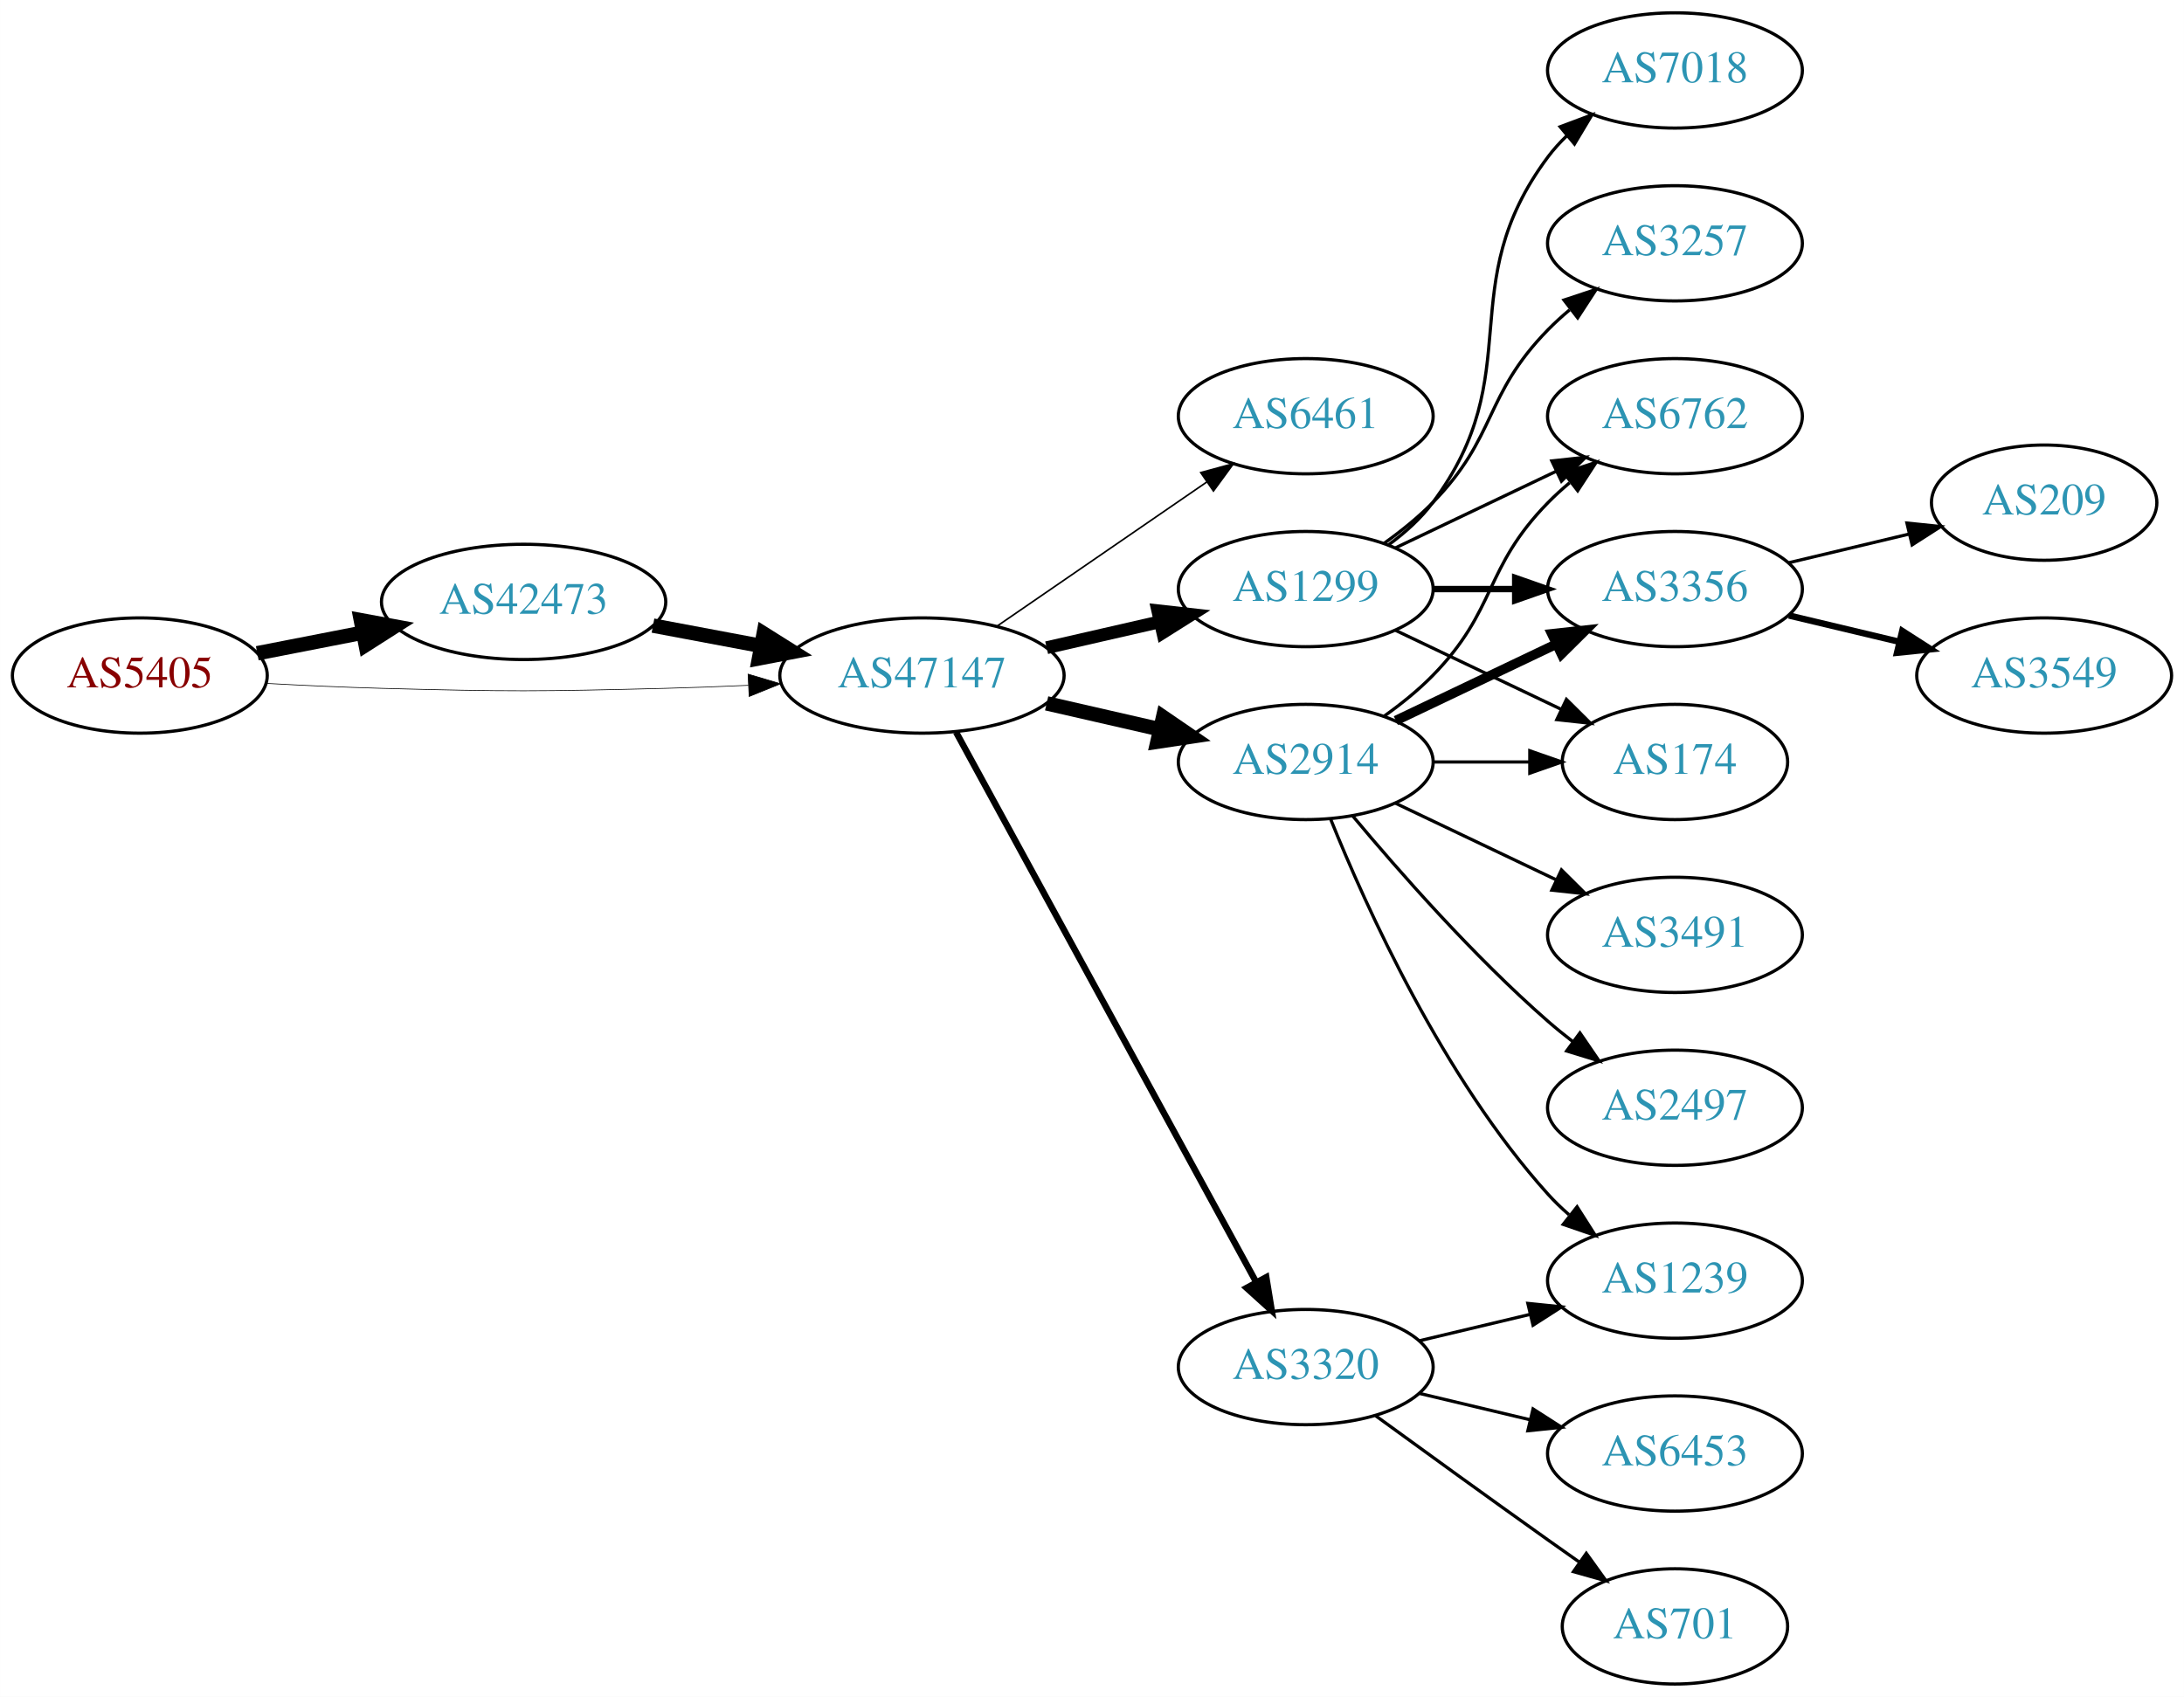
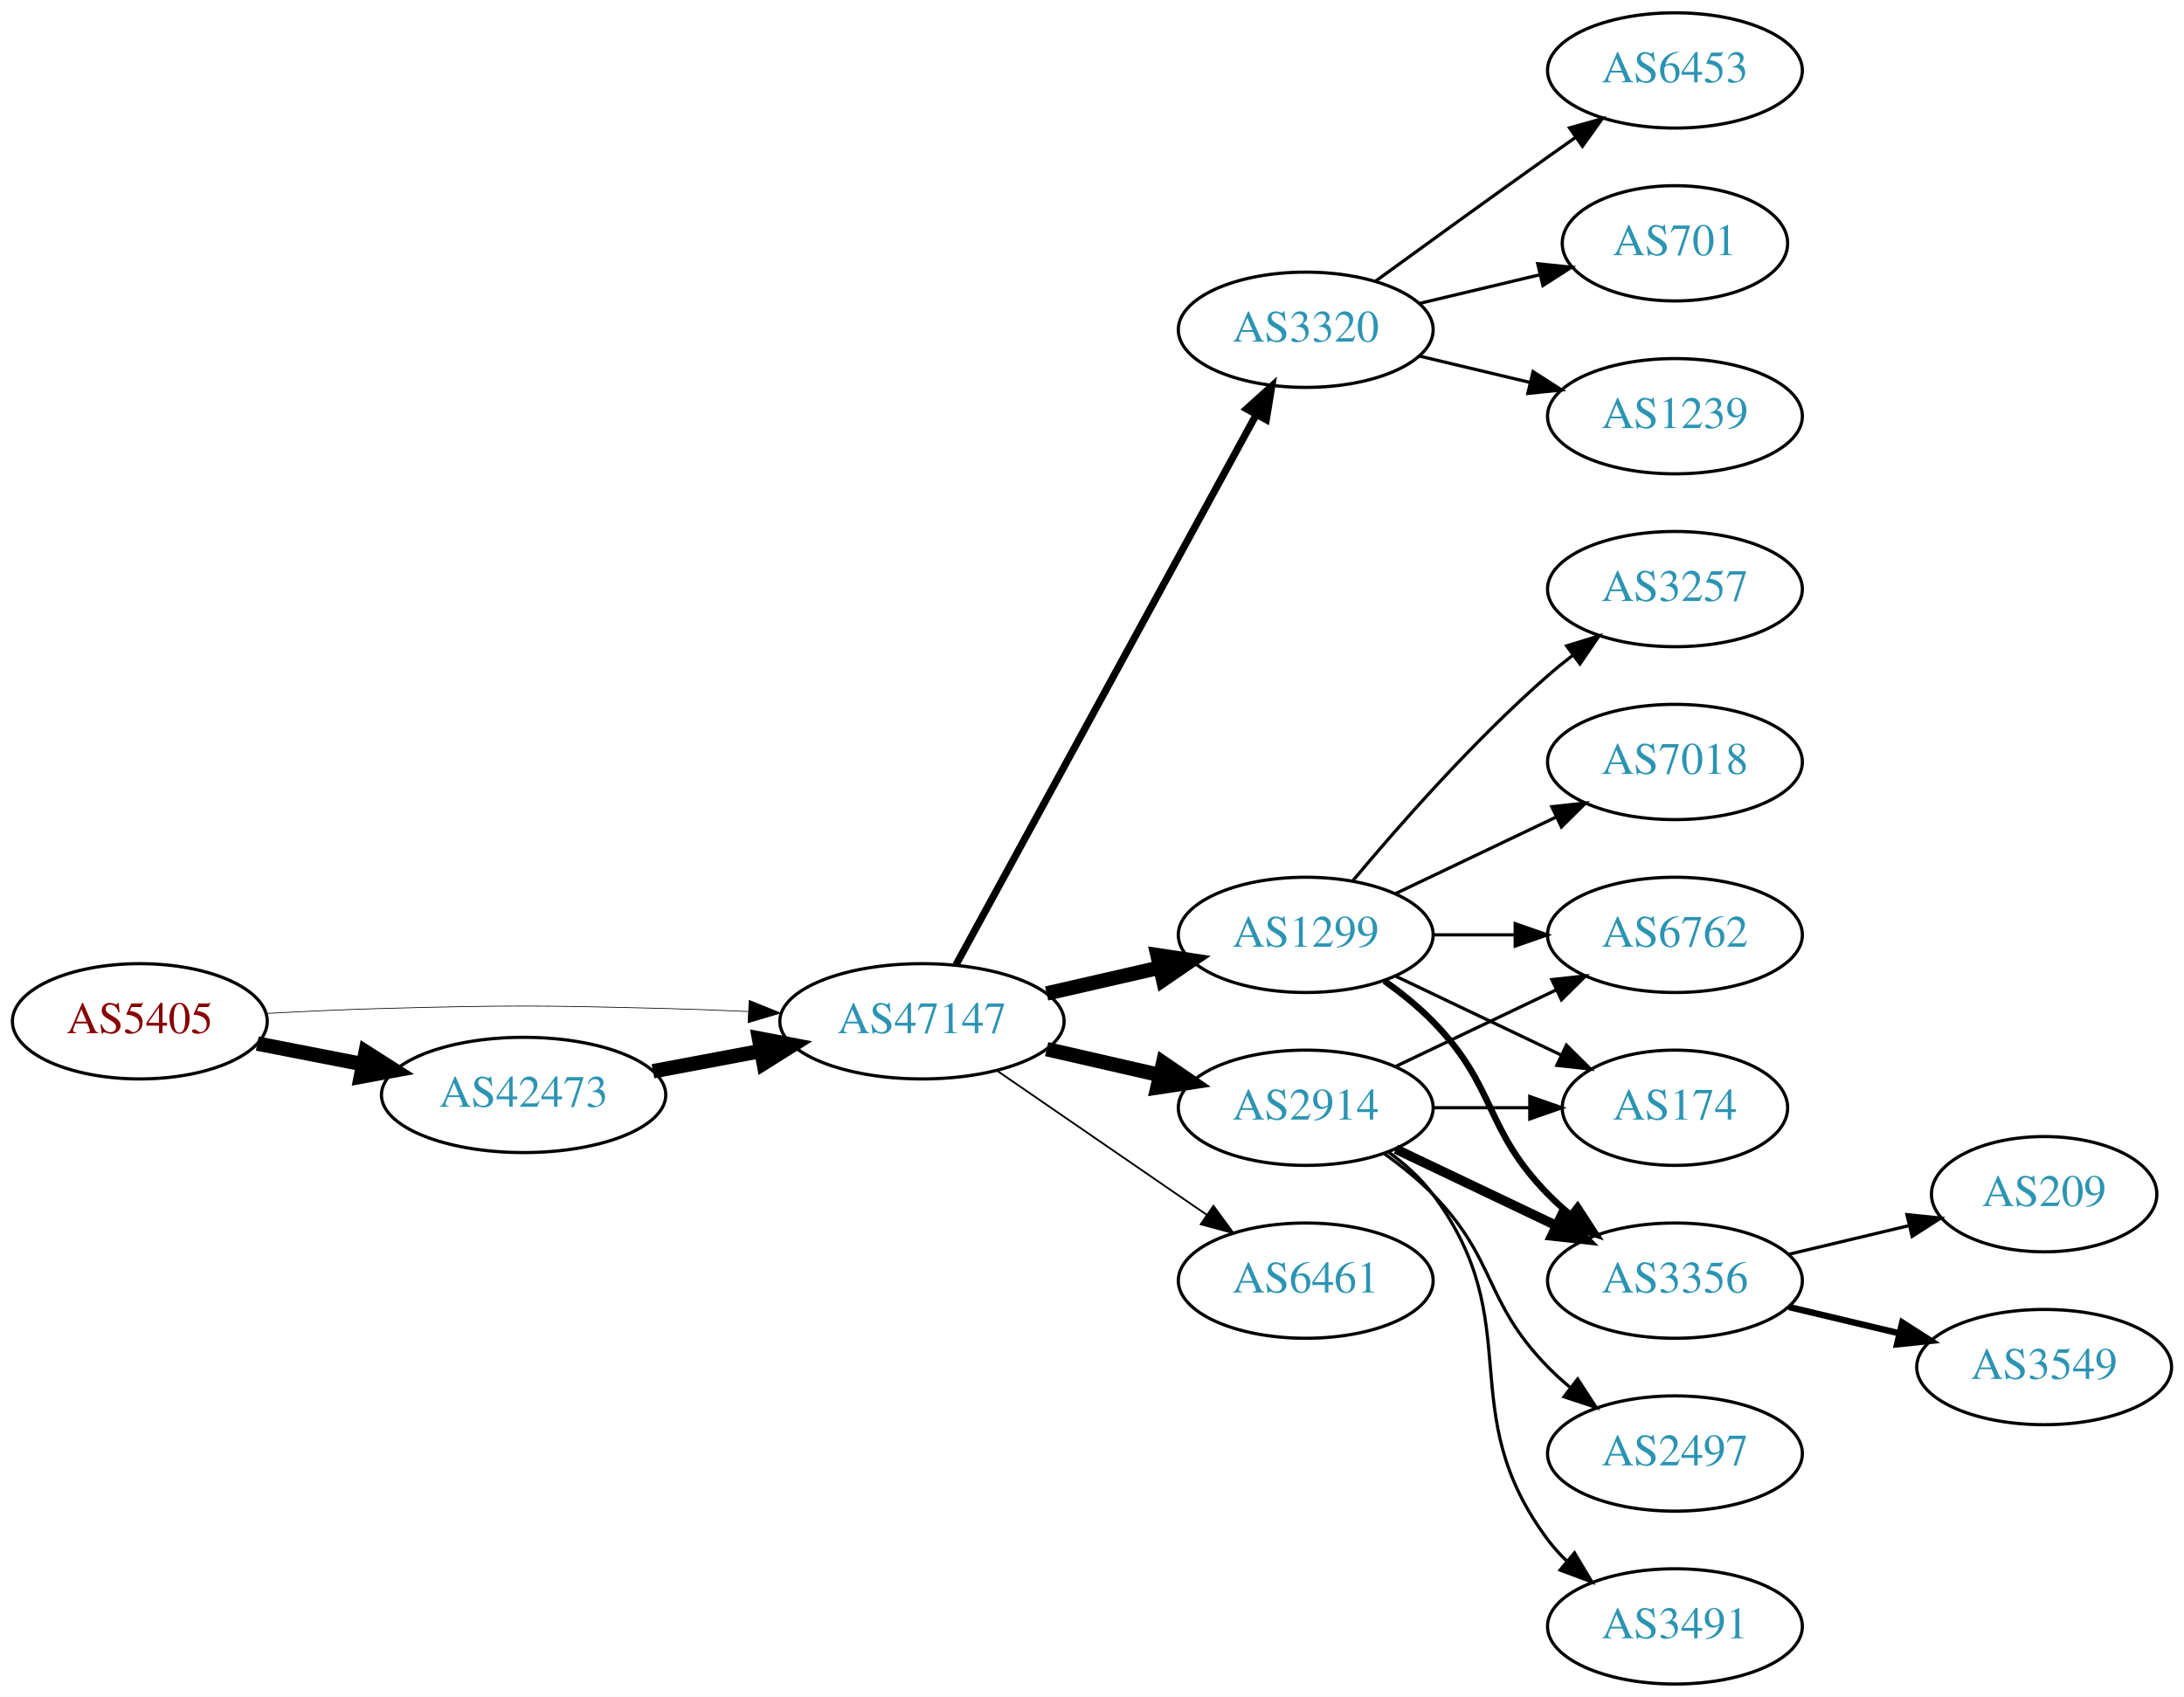
<svg xmlns="http://www.w3.org/2000/svg" xmlns:xlink="http://www.w3.org/1999/xlink" width="682pt" height="530pt" viewBox="0.00 0.00 681.96 530.00">
  <g id="graph0" class="graph" transform="scale(1 1) rotate(0) translate(4 526)">
    <polygon fill="white" stroke="none" points="-4,4 -4,-526 677.956,-526 677.956,4 -4,4" />
    <g id="node1" class="node">
      <g id="a_node1">
        <a xlink:href="/asn/5405" xlink:title="AS5405 ~ CSO.net Internet Services GmbH [AT]">
-           <ellipse fill="#ffffff" stroke="black" cx="39.647" cy="-315" rx="39.794" ry="18" />
-           <text text-anchor="middle" x="39.647" y="-311.3" font-family="Times,serif" font-size="14.00" fill="#880000">AS5405</text>
+           <ellipse fill="#ffffff" stroke="black" cx="39.647" cy="-207" rx="39.794" ry="18" />
+           <text text-anchor="middle" x="39.647" y="-203.3" font-family="Times,serif" font-size="14.00" fill="#880000">AS5405</text>
        </a>
      </g>
    </g>
    <g id="node2" class="node">
      <g id="a_node2">
        <a xlink:href="/asn/42473" xlink:title="AS42473 ~ ANEXIA Internetdienstleistungs GmbH [AT]">
-           <ellipse fill="#ffffff" stroke="black" cx="159.489" cy="-338" rx="44.393" ry="18" />
-           <text text-anchor="middle" x="159.489" y="-334.3" font-family="Times,serif" font-size="14.00" fill="#2c94b3">AS42473</text>
+           <ellipse fill="#ffffff" stroke="black" cx="159.489" cy="-184" rx="44.393" ry="18" />
+           <text text-anchor="middle" x="159.489" y="-180.3" font-family="Times,serif" font-size="14.00" fill="#2c94b3">AS42473</text>
        </a>
      </g>
    </g>
    <g id="edge1" class="edge">
-       <path fill="none" stroke="black" stroke-width="4.5" d="M76.323,-321.963C86.696,-323.988 98.214,-326.236 109.264,-328.392" />
-       <polygon fill="black" stroke="black" stroke-width="4.5" points="108.665,-332.287 119.234,-330.338 110.173,-324.558 108.665,-332.287" />
+       <path fill="none" stroke="black" stroke-width="4.5" d="M76.323,-200.037C86.696,-198.012 98.214,-195.764 109.264,-193.608" />
+       <polygon fill="black" stroke="black" stroke-width="4.5" points="110.173,-197.442 119.234,-191.662 108.665,-189.713 110.173,-197.442" />
    </g>
    <g id="node3" class="node">
      <g id="a_node3">
        <a xlink:href="/asn/47147" xlink:title="AS47147 ~ ANEXIA Internetdienstleistungs GmbH [AT]">
-           <ellipse fill="#ffffff" stroke="black" cx="283.881" cy="-315" rx="44.393" ry="18" />
-           <text text-anchor="middle" x="283.881" y="-311.3" font-family="Times,serif" font-size="14.00" fill="#2c94b3">AS47147</text>
+           <ellipse fill="#ffffff" stroke="black" cx="283.881" cy="-207" rx="44.393" ry="18" />
+           <text text-anchor="middle" x="283.881" y="-203.3" font-family="Times,serif" font-size="14.00" fill="#2c94b3">AS47147</text>
        </a>
      </g>
    </g>
    <g id="edge2" class="edge">
-       <path fill="none" stroke="black" stroke-width="0.214" d="M78.989,-312.551C90.642,-311.913 103.487,-311.316 115.293,-311 154.564,-309.949 164.412,-310.009 203.685,-311 212.093,-311.212 220.998,-311.551 229.685,-311.944" />
-       <polygon fill="black" stroke="black" stroke-width="0.214" points="229.582,-315.443 239.739,-312.425 229.917,-308.451 229.582,-315.443" />
+       <path fill="none" stroke="black" stroke-width="0.225" d="M78.989,-209.449C90.642,-210.087 103.487,-210.684 115.293,-211 154.564,-212.051 164.412,-211.991 203.685,-211 212.093,-210.788 220.998,-210.449 229.685,-210.056" />
+       <polygon fill="black" stroke="black" stroke-width="0.225" points="229.917,-213.549 239.739,-209.575 229.582,-206.557 229.917,-213.549" />
    </g>
    <g id="edge3" class="edge">
-       <path fill="none" stroke="black" stroke-width="4.5" d="M199.888,-330.596C210.589,-328.585 222.312,-326.382 233.489,-324.282" />
-       <polygon fill="black" stroke="black" stroke-width="4.5" points="234.455,-328.107 243.556,-322.39 233,-320.367 234.455,-328.107" />
+       <path fill="none" stroke="black" stroke-width="4.5" d="M199.888,-191.404C210.589,-193.415 222.312,-195.618 233.489,-197.718" />
+       <polygon fill="black" stroke="black" stroke-width="4.5" points="233,-201.633 243.556,-199.61 234.455,-193.893 233,-201.633" />
    </g>
    <g id="node4" class="node">
      <g id="a_node4">
-         <a xlink:href="/asn/6461" xlink:title="AS6461 ~ Zayo Bandwidth [US]">
-           <ellipse fill="#ffffff" stroke="black" cx="403.724" cy="-396" rx="39.794" ry="18" />
-           <text text-anchor="middle" x="403.724" y="-392.3" font-family="Times,serif" font-size="14.00" fill="#2c94b3">AS6461</text>
+         <a xlink:href="/asn/3320" xlink:title="AS3320 ~ DTAG [DE]">
+           <ellipse fill="#ffffff" stroke="black" cx="403.724" cy="-423" rx="39.794" ry="18" />
+           <text text-anchor="middle" x="403.724" y="-419.3" font-family="Times,serif" font-size="14.00" fill="#2c94b3">AS3320</text>
        </a>
      </g>
    </g>
    <g id="edge4" class="edge">
-       <path fill="none" stroke="black" stroke-width="0.5" d="M307.324,-330.426C325.905,-343.198 352.466,-361.455 372.846,-375.463" />
-       <polygon fill="black" stroke="black" stroke-width="0.5" points="370.936,-378.398 381.16,-381.178 374.902,-372.629 370.936,-378.398" />
+       <path fill="none" stroke="black" stroke-width="2.25" d="M294.525,-224.676C315.206,-262.584 363.919,-351.873 388.298,-396.559" />
+       <polygon fill="black" stroke="black" stroke-width="2.25" points="385.25,-398.28 393.112,-405.383 391.395,-394.928 385.25,-398.28" />
    </g>
    <g id="node5" class="node">
      <g id="a_node5">
-         <a xlink:href="/asn/1299" xlink:title="AS1299 ~ Telia Carrier [EU]">
-           <ellipse fill="#ffffff" stroke="black" cx="403.724" cy="-342" rx="39.794" ry="18" />
-           <text text-anchor="middle" x="403.724" y="-338.3" font-family="Times,serif" font-size="14.00" fill="#2c94b3">AS1299</text>
+         <a xlink:href="/asn/2914" xlink:title="AS2914 ~ NTT America, Inc. [US]">
+           <ellipse fill="#ffffff" stroke="black" cx="403.724" cy="-180" rx="39.794" ry="18" />
+           <text text-anchor="middle" x="403.724" y="-176.3" font-family="Times,serif" font-size="14.00" fill="#2c94b3">AS2914</text>
        </a>
      </g>
    </g>
    <g id="edge5" class="edge">
-       <path fill="none" stroke="black" stroke-width="4" d="M322.816,-323.692C334.057,-326.267 346.469,-329.111 358.092,-331.774" />
-       <polygon fill="black" stroke="black" stroke-width="4" points="357.525,-335.235 368.054,-334.057 359.088,-328.412 357.525,-335.235" />
+       <path fill="none" stroke="black" stroke-width="4.5" d="M322.816,-198.308C334.057,-195.733 346.469,-192.889 358.092,-190.226" />
+       <polygon fill="black" stroke="black" stroke-width="4.5" points="359.186,-194.015 368.054,-187.943 357.427,-186.339 359.186,-194.015" />
    </g>
    <g id="node6" class="node">
      <g id="a_node6">
-         <a xlink:href="/asn/2914" xlink:title="AS2914 ~ NTT America, Inc. [US]">
-           <ellipse fill="#ffffff" stroke="black" cx="403.724" cy="-288" rx="39.794" ry="18" />
-           <text text-anchor="middle" x="403.724" y="-284.3" font-family="Times,serif" font-size="14.00" fill="#2c94b3">AS2914</text>
+         <a xlink:href="/asn/1299" xlink:title="AS1299 ~ Telia Carrier [EU]">
+           <ellipse fill="#ffffff" stroke="black" cx="403.724" cy="-234" rx="39.794" ry="18" />
+           <text text-anchor="middle" x="403.724" y="-230.3" font-family="Times,serif" font-size="14.00" fill="#2c94b3">AS1299</text>
        </a>
      </g>
    </g>
    <g id="edge6" class="edge">
-       <path fill="none" stroke="black" stroke-width="4.5" d="M322.816,-306.308C334.057,-303.733 346.469,-300.889 358.092,-298.226" />
-       <polygon fill="black" stroke="black" stroke-width="4.5" points="359.186,-302.015 368.054,-295.943 357.427,-294.339 359.186,-302.015" />
+       <path fill="none" stroke="black" stroke-width="4.5" d="M322.816,-215.692C334.057,-218.267 346.469,-221.111 358.092,-223.774" />
+       <polygon fill="black" stroke="black" stroke-width="4.5" points="357.427,-227.661 368.054,-226.057 359.186,-219.985 357.427,-227.661" />
    </g>
    <g id="node7" class="node">
      <g id="a_node7">
-         <a xlink:href="/asn/3320" xlink:title="AS3320 ~ DTAG [DE]">
-           <ellipse fill="#ffffff" stroke="black" cx="403.724" cy="-99" rx="39.794" ry="18" />
-           <text text-anchor="middle" x="403.724" y="-95.3" font-family="Times,serif" font-size="14.00" fill="#2c94b3">AS3320</text>
+         <a xlink:href="/asn/6461" xlink:title="AS6461 ~ Zayo Bandwidth [US]">
+           <ellipse fill="#ffffff" stroke="black" cx="403.724" cy="-126" rx="39.794" ry="18" />
+           <text text-anchor="middle" x="403.724" y="-122.3" font-family="Times,serif" font-size="14.00" fill="#2c94b3">AS6461</text>
        </a>
      </g>
    </g>
    <g id="edge7" class="edge">
-       <path fill="none" stroke="black" stroke-width="2" d="M294.525,-297.324C315.206,-259.416 363.919,-170.127 388.298,-125.441" />
-       <polygon fill="black" stroke="black" stroke-width="2" points="391.395,-127.072 393.112,-116.617 385.25,-123.72 391.395,-127.072" />
+       <path fill="none" stroke="black" stroke-width="0.562" d="M307.324,-191.574C325.905,-178.802 352.466,-160.545 372.846,-146.537" />
+       <polygon fill="black" stroke="black" stroke-width="0.562" points="374.902,-149.371 381.16,-140.822 370.936,-143.602 374.902,-149.371" />
+     </g>
+     <g id="node15" class="node">
+       <g id="a_node15">
+         <a xlink:href="/asn/6453" xlink:title="AS6453 ~ TATA COMMUNICATIONS (AMERICA) INC [US]">
+           <ellipse fill="#ffffff" stroke="black" cx="519.017" cy="-504" rx="39.794" ry="18" />
+           <text text-anchor="middle" x="519.017" y="-500.3" font-family="Times,serif" font-size="14.00" fill="#2c94b3">AS6453</text>
+         </a>
+       </g>
+     </g>
+     <g id="edge18" class="edge">
+       <path fill="none" stroke="black" d="M425.572,-438.222C440.506,-449.091 461.12,-464.025 479.37,-477 482.191,-479.005 485.134,-481.085 488.082,-483.159" />
+       <polygon fill="black" stroke="black" points="486.109,-486.05 496.306,-488.926 490.128,-480.319 486.109,-486.05" />
+     </g>
+     <g id="node16" class="node">
+       <g id="a_node16">
+         <a xlink:href="/asn/701" xlink:title="AS701 ~ UUNET [US]">
+           <ellipse fill="#ffffff" stroke="black" cx="519.017" cy="-450" rx="35.194" ry="18" />
+           <text text-anchor="middle" x="519.017" y="-446.3" font-family="Times,serif" font-size="14.00" fill="#2c94b3">AS701</text>
+         </a>
+       </g>
+     </g>
+     <g id="edge19" class="edge">
+       <path fill="none" stroke="black" d="M439.331,-431.248C451.125,-434.058 464.43,-437.229 476.698,-440.153" />
+       <polygon fill="black" stroke="black" points="476.164,-443.624 486.703,-442.537 477.787,-436.814 476.164,-443.624" />
+     </g>
+     <g id="node17" class="node">
+       <g id="a_node17">
+         <a xlink:href="/asn/1239" xlink:title="AS1239 ~ Sprint [US]">
+           <ellipse fill="#ffffff" stroke="black" cx="519.017" cy="-396" rx="39.794" ry="18" />
+           <text text-anchor="middle" x="519.017" y="-392.3" font-family="Times,serif" font-size="14.00" fill="#2c94b3">AS1239</text>
+         </a>
+       </g>
+     </g>
+     <g id="edge20" class="edge">
+       <path fill="none" stroke="black" d="M439.331,-414.752C450.202,-412.162 462.357,-409.265 473.799,-406.538" />
+       <polygon fill="black" stroke="black" points="474.705,-409.92 483.621,-404.197 473.082,-403.111 474.705,-409.92" />
    </g>
    <g id="node8" class="node">
      <g id="a_node8">
        <a xlink:href="/asn/6762" xlink:title="AS6762 ~ TELECOM ITALIA SPARKLE S.p.A. [IT]">
-           <ellipse fill="#ffffff" stroke="black" cx="519.017" cy="-396" rx="39.794" ry="18" />
-           <text text-anchor="middle" x="519.017" y="-392.3" font-family="Times,serif" font-size="14.00" fill="#2c94b3">AS6762</text>
+           <ellipse fill="#ffffff" stroke="black" cx="519.017" cy="-234" rx="39.794" ry="18" />
+           <text text-anchor="middle" x="519.017" y="-230.3" font-family="Times,serif" font-size="14.00" fill="#2c94b3">AS6762</text>
        </a>
      </g>
    </g>
    <g id="edge8" class="edge">
-       <path fill="none" stroke="black" d="M431.86,-354.934C446.854,-362.081 465.675,-371.052 481.898,-378.785" />
-       <polygon fill="black" stroke="black" points="480.569,-382.028 491.102,-383.171 483.581,-375.709 480.569,-382.028" />
+       <path fill="none" stroke="black" d="M431.86,-192.934C446.854,-200.081 465.675,-209.052 481.898,-216.785" />
+       <polygon fill="black" stroke="black" points="480.569,-220.028 491.102,-221.171 483.581,-213.709 480.569,-220.028" />
    </g>
    <g id="node9" class="node">
      <g id="a_node9">
-         <a xlink:href="/asn/3356" xlink:title="AS3356 ~ Level 3 Parent, LLC [US]">
-           <ellipse fill="#ffffff" stroke="black" cx="519.017" cy="-342" rx="39.794" ry="18" />
-           <text text-anchor="middle" x="519.017" y="-338.3" font-family="Times,serif" font-size="14.00" fill="#2c94b3">AS3356</text>
+         <a xlink:href="/asn/174" xlink:title="AS174 ~ Cogent Communications [US]">
+           <ellipse fill="#ffffff" stroke="black" cx="519.017" cy="-180" rx="35.194" ry="18" />
+           <text text-anchor="middle" x="519.017" y="-176.3" font-family="Times,serif" font-size="14.00" fill="#2c94b3">AS174</text>
        </a>
      </g>
    </g>
    <g id="edge9" class="edge">
-       <path fill="none" stroke="black" stroke-width="2" d="M443.396,-342C451.599,-342 460.363,-342 468.895,-342" />
-       <polygon fill="black" stroke="black" stroke-width="2" points="469.134,-345.5 479.134,-342 469.134,-338.5 469.134,-345.5" />
+       <path fill="none" stroke="black" d="M443.396,-180C453.101,-180 463.592,-180 473.555,-180" />
+       <polygon fill="black" stroke="black" points="473.691,-183.5 483.691,-180 473.691,-176.5 473.691,-183.5" />
    </g>
    <g id="node10" class="node">
      <g id="a_node10">
-         <a xlink:href="/asn/7018" xlink:title="AS7018 ~ AT&amp;T Services, Inc. [US]">
-           <ellipse fill="#ffffff" stroke="black" cx="519.017" cy="-504" rx="39.794" ry="18" />
-           <text text-anchor="middle" x="519.017" y="-500.3" font-family="Times,serif" font-size="14.00" fill="#2c94b3">AS7018</text>
+         <a xlink:href="/asn/2497" xlink:title="AS2497 ~ Internet Initiative Japan Inc. [JP]">
+           <ellipse fill="#ffffff" stroke="black" cx="519.017" cy="-72" rx="39.794" ry="18" />
+           <text text-anchor="middle" x="519.017" y="-68.3" font-family="Times,serif" font-size="14.00" fill="#2c94b3">AS2497</text>
        </a>
      </g>
    </g>
    <g id="edge10" class="edge">
-       <path fill="none" stroke="black" d="M429.655,-355.882C434.731,-359.611 439.649,-364.016 443.37,-369 473.642,-409.542 449.099,-436.458 479.37,-477 481.115,-479.336 483.122,-481.545 485.285,-483.617" />
-       <polygon fill="black" stroke="black" points="483.163,-486.405 493.086,-490.118 487.645,-481.027 483.163,-486.405" />
+       <path fill="none" stroke="black" d="M428.318,-165.611C433.574,-161.852 438.906,-157.563 443.37,-153 463.543,-132.383 459.198,-119.617 479.37,-99 481.463,-96.861 483.746,-94.782 486.123,-92.79" />
+       <polygon fill="black" stroke="black" points="488.641,-95.268 494.423,-86.389 484.367,-89.725 488.641,-95.268" />
    </g>
    <g id="node11" class="node">
      <g id="a_node11">
-         <a xlink:href="/asn/174" xlink:title="AS174 ~ Cogent Communications [US]">
-           <ellipse fill="#ffffff" stroke="black" cx="519.017" cy="-288" rx="35.194" ry="18" />
-           <text text-anchor="middle" x="519.017" y="-284.3" font-family="Times,serif" font-size="14.00" fill="#2c94b3">AS174</text>
+         <a xlink:href="/asn/3356" xlink:title="AS3356 ~ Level 3 Parent, LLC [US]">
+           <ellipse fill="#ffffff" stroke="black" cx="519.017" cy="-126" rx="39.794" ry="18" />
+           <text text-anchor="middle" x="519.017" y="-122.3" font-family="Times,serif" font-size="14.00" fill="#2c94b3">AS3356</text>
        </a>
      </g>
    </g>
    <g id="edge11" class="edge">
-       <path fill="none" stroke="black" d="M431.86,-329.066C447.292,-321.71 466.778,-312.423 483.313,-304.541" />
-       <polygon fill="black" stroke="black" points="485.133,-307.551 492.654,-300.089 482.121,-301.232 485.133,-307.551" />
+       <path fill="none" stroke="black" stroke-width="3" d="M431.86,-167.066C446.854,-159.919 465.675,-150.948 481.898,-143.215" />
+       <polygon fill="black" stroke="black" stroke-width="3" points="483.581,-146.291 491.102,-138.829 480.569,-139.972 483.581,-146.291" />
    </g>
    <g id="node12" class="node">
      <g id="a_node12">
-         <a xlink:href="/asn/3257" xlink:title="AS3257 ~ GTT [DE]">
-           <ellipse fill="#ffffff" stroke="black" cx="519.017" cy="-450" rx="39.794" ry="18" />
-           <text text-anchor="middle" x="519.017" y="-446.3" font-family="Times,serif" font-size="14.00" fill="#2c94b3">AS3257</text>
+         <a xlink:href="/asn/3491" xlink:title="AS3491 ~ PCCW Global, Inc. [US]">
+           <ellipse fill="#ffffff" stroke="black" cx="519.017" cy="-18" rx="39.794" ry="18" />
+           <text text-anchor="middle" x="519.017" y="-14.3" font-family="Times,serif" font-size="14.00" fill="#2c94b3">AS3491</text>
        </a>
      </g>
    </g>
    <g id="edge12" class="edge">
-       <path fill="none" stroke="black" d="M428.318,-356.389C433.574,-360.148 438.906,-364.437 443.37,-369 463.543,-389.617 459.198,-402.383 479.37,-423 481.463,-425.139 483.746,-427.218 486.123,-429.21" />
-       <polygon fill="black" stroke="black" points="484.367,-432.275 494.423,-435.611 488.641,-426.732 484.367,-432.275" />
-     </g>
-     <g id="edge15" class="edge">
-       <path fill="none" stroke="black" d="M428.318,-302.389C433.574,-306.148 438.906,-310.437 443.37,-315 463.543,-335.617 459.198,-348.383 479.37,-369 481.463,-371.139 483.746,-373.218 486.123,-375.21" />
-       <polygon fill="black" stroke="black" points="484.367,-378.275 494.423,-381.611 488.641,-372.732 484.367,-378.275" />
+       <path fill="none" stroke="black" d="M429.655,-166.118C434.731,-162.389 439.649,-157.984 443.37,-153 473.642,-112.458 449.099,-85.542 479.37,-45 481.115,-42.664 483.122,-40.455 485.285,-38.383" />
+       <polygon fill="black" stroke="black" points="487.645,-40.973 493.086,-31.882 483.163,-35.595 487.645,-40.973" />
+     </g>
+     <g id="edge14" class="edge">
+       <path fill="none" stroke="black" d="M443.396,-234C451.599,-234 460.363,-234 468.895,-234" />
+       <polygon fill="black" stroke="black" points="469.134,-237.5 479.134,-234 469.134,-230.5 469.134,-237.5" />
    </g>
    <g id="edge13" class="edge">
-       <path fill="none" stroke="black" stroke-width="3" d="M431.86,-300.934C446.854,-308.081 465.675,-317.052 481.898,-324.785" />
-       <polygon fill="black" stroke="black" stroke-width="3" points="480.569,-328.028 491.102,-329.171 483.581,-321.709 480.569,-328.028" />
-     </g>
-     <g id="edge18" class="edge">
-       <path fill="none" stroke="black" d="M443.396,-288C453.101,-288 463.592,-288 473.555,-288" />
-       <polygon fill="black" stroke="black" points="473.691,-291.5 483.691,-288 473.691,-284.5 473.691,-291.5" />
+       <path fill="none" stroke="black" d="M431.86,-221.066C447.292,-213.71 466.778,-204.423 483.313,-196.541" />
+       <polygon fill="black" stroke="black" points="485.133,-199.551 492.654,-192.089 482.121,-193.232 485.133,-199.551" />
+     </g>
+     <g id="edge16" class="edge">
+       <path fill="none" stroke="black" stroke-width="2" d="M428.318,-219.611C433.574,-215.852 438.906,-211.563 443.37,-207 463.543,-186.383 459.198,-173.617 479.37,-153 481.463,-150.861 483.746,-148.782 486.123,-146.79" />
+       <polygon fill="black" stroke="black" stroke-width="2" points="488.641,-149.268 494.423,-140.389 484.367,-143.725 488.641,-149.268" />
    </g>
    <g id="node13" class="node">
      <g id="a_node13">
-         <a xlink:href="/asn/3491" xlink:title="AS3491 ~ PCCW Global, Inc. [US]">
-           <ellipse fill="#ffffff" stroke="black" cx="519.017" cy="-234" rx="39.794" ry="18" />
-           <text text-anchor="middle" x="519.017" y="-230.3" font-family="Times,serif" font-size="14.00" fill="#2c94b3">AS3491</text>
-         </a>
-       </g>
-     </g>
-     <g id="edge14" class="edge">
-       <path fill="none" stroke="black" d="M431.86,-275.066C446.854,-267.919 465.675,-258.948 481.898,-251.215" />
-       <polygon fill="black" stroke="black" points="483.581,-254.291 491.102,-246.829 480.569,-247.972 483.581,-254.291" />
+         <a xlink:href="/asn/3257" xlink:title="AS3257 ~ GTT [DE]">
+           <ellipse fill="#ffffff" stroke="black" cx="519.017" cy="-342" rx="39.794" ry="18" />
+           <text text-anchor="middle" x="519.017" y="-338.3" font-family="Times,serif" font-size="14.00" fill="#2c94b3">AS3257</text>
+         </a>
+       </g>
+     </g>
+     <g id="edge15" class="edge">
+       <path fill="none" stroke="black" d="M418.354,-250.817C432.636,-267.929 456.183,-294.745 479.37,-315 481.836,-317.154 484.475,-319.294 487.172,-321.372" />
+       <polygon fill="black" stroke="black" points="485.197,-324.264 495.326,-327.37 489.345,-318.625 485.197,-324.264" />
    </g>
    <g id="node14" class="node">
      <g id="a_node14">
-         <a xlink:href="/asn/1239" xlink:title="AS1239 ~ Sprint [US]">
-           <ellipse fill="#ffffff" stroke="black" cx="519.017" cy="-126" rx="39.794" ry="18" />
-           <text text-anchor="middle" x="519.017" y="-122.3" font-family="Times,serif" font-size="14.00" fill="#2c94b3">AS1239</text>
-         </a>
-       </g>
-     </g>
-     <g id="edge16" class="edge">
-       <path fill="none" stroke="black" d="M411.472,-270.213C422.523,-242.757 446.576,-189.422 479.37,-153 481.373,-150.776 483.591,-148.637 485.924,-146.603" />
-       <polygon fill="black" stroke="black" points="488.454,-149.065 494.143,-140.127 484.122,-143.567 488.454,-149.065" />
-     </g>
-     <g id="node15" class="node">
-       <g id="a_node15">
-         <a xlink:href="/asn/2497" xlink:title="AS2497 ~ Internet Initiative Japan Inc. [JP]">
-           <ellipse fill="#ffffff" stroke="black" cx="519.017" cy="-180" rx="39.794" ry="18" />
-           <text text-anchor="middle" x="519.017" y="-176.3" font-family="Times,serif" font-size="14.00" fill="#2c94b3">AS2497</text>
+         <a xlink:href="/asn/7018" xlink:title="AS7018 ~ AT&amp;T Services, Inc. [US]">
+           <ellipse fill="#ffffff" stroke="black" cx="519.017" cy="-288" rx="39.794" ry="18" />
+           <text text-anchor="middle" x="519.017" y="-284.3" font-family="Times,serif" font-size="14.00" fill="#2c94b3">AS7018</text>
        </a>
      </g>
    </g>
    <g id="edge17" class="edge">
-       <path fill="none" stroke="black" d="M418.354,-271.183C432.636,-254.071 456.183,-227.255 479.37,-207 481.836,-204.846 484.475,-202.706 487.172,-200.628" />
-       <polygon fill="black" stroke="black" points="489.345,-203.375 495.326,-194.63 485.197,-197.736 489.345,-203.375" />
-     </g>
-     <g id="edge21" class="edge">
-       <path fill="none" stroke="black" d="M439.331,-107.248C450.202,-109.838 462.357,-112.735 473.799,-115.462" />
-       <polygon fill="black" stroke="black" points="473.082,-118.889 483.621,-117.803 474.705,-112.08 473.082,-118.889" />
+       <path fill="none" stroke="black" d="M431.86,-246.934C446.854,-254.081 465.675,-263.052 481.898,-270.785" />
+       <polygon fill="black" stroke="black" points="480.569,-274.028 491.102,-275.171 483.581,-267.709 480.569,-274.028" />
    </g>
    <g id="node18" class="node">
      <g id="a_node18">
-         <a xlink:href="/asn/6453" xlink:title="AS6453 ~ TATA COMMUNICATIONS (AMERICA) INC [US]">
-           <ellipse fill="#ffffff" stroke="black" cx="519.017" cy="-72" rx="39.794" ry="18" />
-           <text text-anchor="middle" x="519.017" y="-68.3" font-family="Times,serif" font-size="14.00" fill="#2c94b3">AS6453</text>
-         </a>
-       </g>
-     </g>
-     <g id="edge22" class="edge">
-       <path fill="none" stroke="black" d="M439.331,-90.752C450.202,-88.162 462.357,-85.265 473.799,-82.538" />
-       <polygon fill="black" stroke="black" points="474.705,-85.92 483.621,-80.197 473.082,-79.111 474.705,-85.92" />
+         <a xlink:href="/asn/209" xlink:title="AS209 ~ CenturyLink Communications, LLC [US]">
+           <ellipse fill="#ffffff" stroke="black" cx="634.31" cy="-153" rx="35.194" ry="18" />
+           <text text-anchor="middle" x="634.31" y="-149.3" font-family="Times,serif" font-size="14.00" fill="#2c94b3">AS209</text>
+         </a>
+       </g>
+     </g>
+     <g id="edge21" class="edge">
+       <path fill="none" stroke="black" d="M554.624,-134.248C566.418,-137.058 579.723,-140.229 591.991,-143.153" />
+       <polygon fill="black" stroke="black" points="591.457,-146.624 601.996,-145.537 593.08,-139.814 591.457,-146.624" />
    </g>
    <g id="node19" class="node">
      <g id="a_node19">
-         <a xlink:href="/asn/701" xlink:title="AS701 ~ UUNET [US]">
-           <ellipse fill="#ffffff" stroke="black" cx="519.017" cy="-18" rx="35.194" ry="18" />
-           <text text-anchor="middle" x="519.017" y="-14.3" font-family="Times,serif" font-size="14.00" fill="#2c94b3">AS701</text>
-         </a>
-       </g>
-     </g>
-     <g id="edge23" class="edge">
-       <path fill="none" stroke="black" d="M425.572,-83.778C440.506,-72.909 461.12,-57.975 479.37,-45 482.581,-42.718 485.95,-40.339 489.304,-37.982" />
-       <polygon fill="black" stroke="black" points="491.332,-40.834 497.515,-32.23 487.316,-35.101 491.332,-40.834" />
-     </g>
-     <g id="node16" class="node">
-       <g id="a_node16">
-         <a xlink:href="/asn/209" xlink:title="AS209 ~ CenturyLink Communications, LLC [US]">
-           <ellipse fill="#ffffff" stroke="black" cx="634.31" cy="-369" rx="35.194" ry="18" />
-           <text text-anchor="middle" x="634.31" y="-365.3" font-family="Times,serif" font-size="14.00" fill="#2c94b3">AS209</text>
-         </a>
-       </g>
-     </g>
-     <g id="edge19" class="edge">
-       <path fill="none" stroke="black" d="M554.624,-350.248C566.418,-353.058 579.723,-356.229 591.991,-359.153" />
-       <polygon fill="black" stroke="black" points="591.457,-362.624 601.996,-361.537 593.08,-355.814 591.457,-362.624" />
-     </g>
-     <g id="node17" class="node">
-       <g id="a_node17">
        <a xlink:href="/asn/3549" xlink:title="AS3549 ~ Level 3 Parent, LLC [US]">
-           <ellipse fill="#ffffff" stroke="black" cx="634.31" cy="-315" rx="39.794" ry="18" />
-           <text text-anchor="middle" x="634.31" y="-311.3" font-family="Times,serif" font-size="14.00" fill="#2c94b3">AS3549</text>
-         </a>
-       </g>
-     </g>
-     <g id="edge20" class="edge">
-       <path fill="none" stroke="black" stroke-width="2" d="M554.624,-333.752C565.495,-331.162 577.65,-328.265 589.092,-325.538" />
-       <polygon fill="black" stroke="black" stroke-width="2" points="589.998,-328.92 598.914,-323.197 588.375,-322.111 589.998,-328.92" />
+           <ellipse fill="#ffffff" stroke="black" cx="634.31" cy="-99" rx="39.794" ry="18" />
+           <text text-anchor="middle" x="634.31" y="-95.3" font-family="Times,serif" font-size="14.00" fill="#2c94b3">AS3549</text>
+         </a>
+       </g>
+     </g>
+     <g id="edge22" class="edge">
+       <path fill="none" stroke="black" stroke-width="2" d="M554.624,-117.752C565.495,-115.162 577.65,-112.265 589.092,-109.538" />
+       <polygon fill="black" stroke="black" stroke-width="2" points="589.998,-112.92 598.914,-107.197 588.375,-106.111 589.998,-112.92" />
    </g>
  </g>
</svg>
